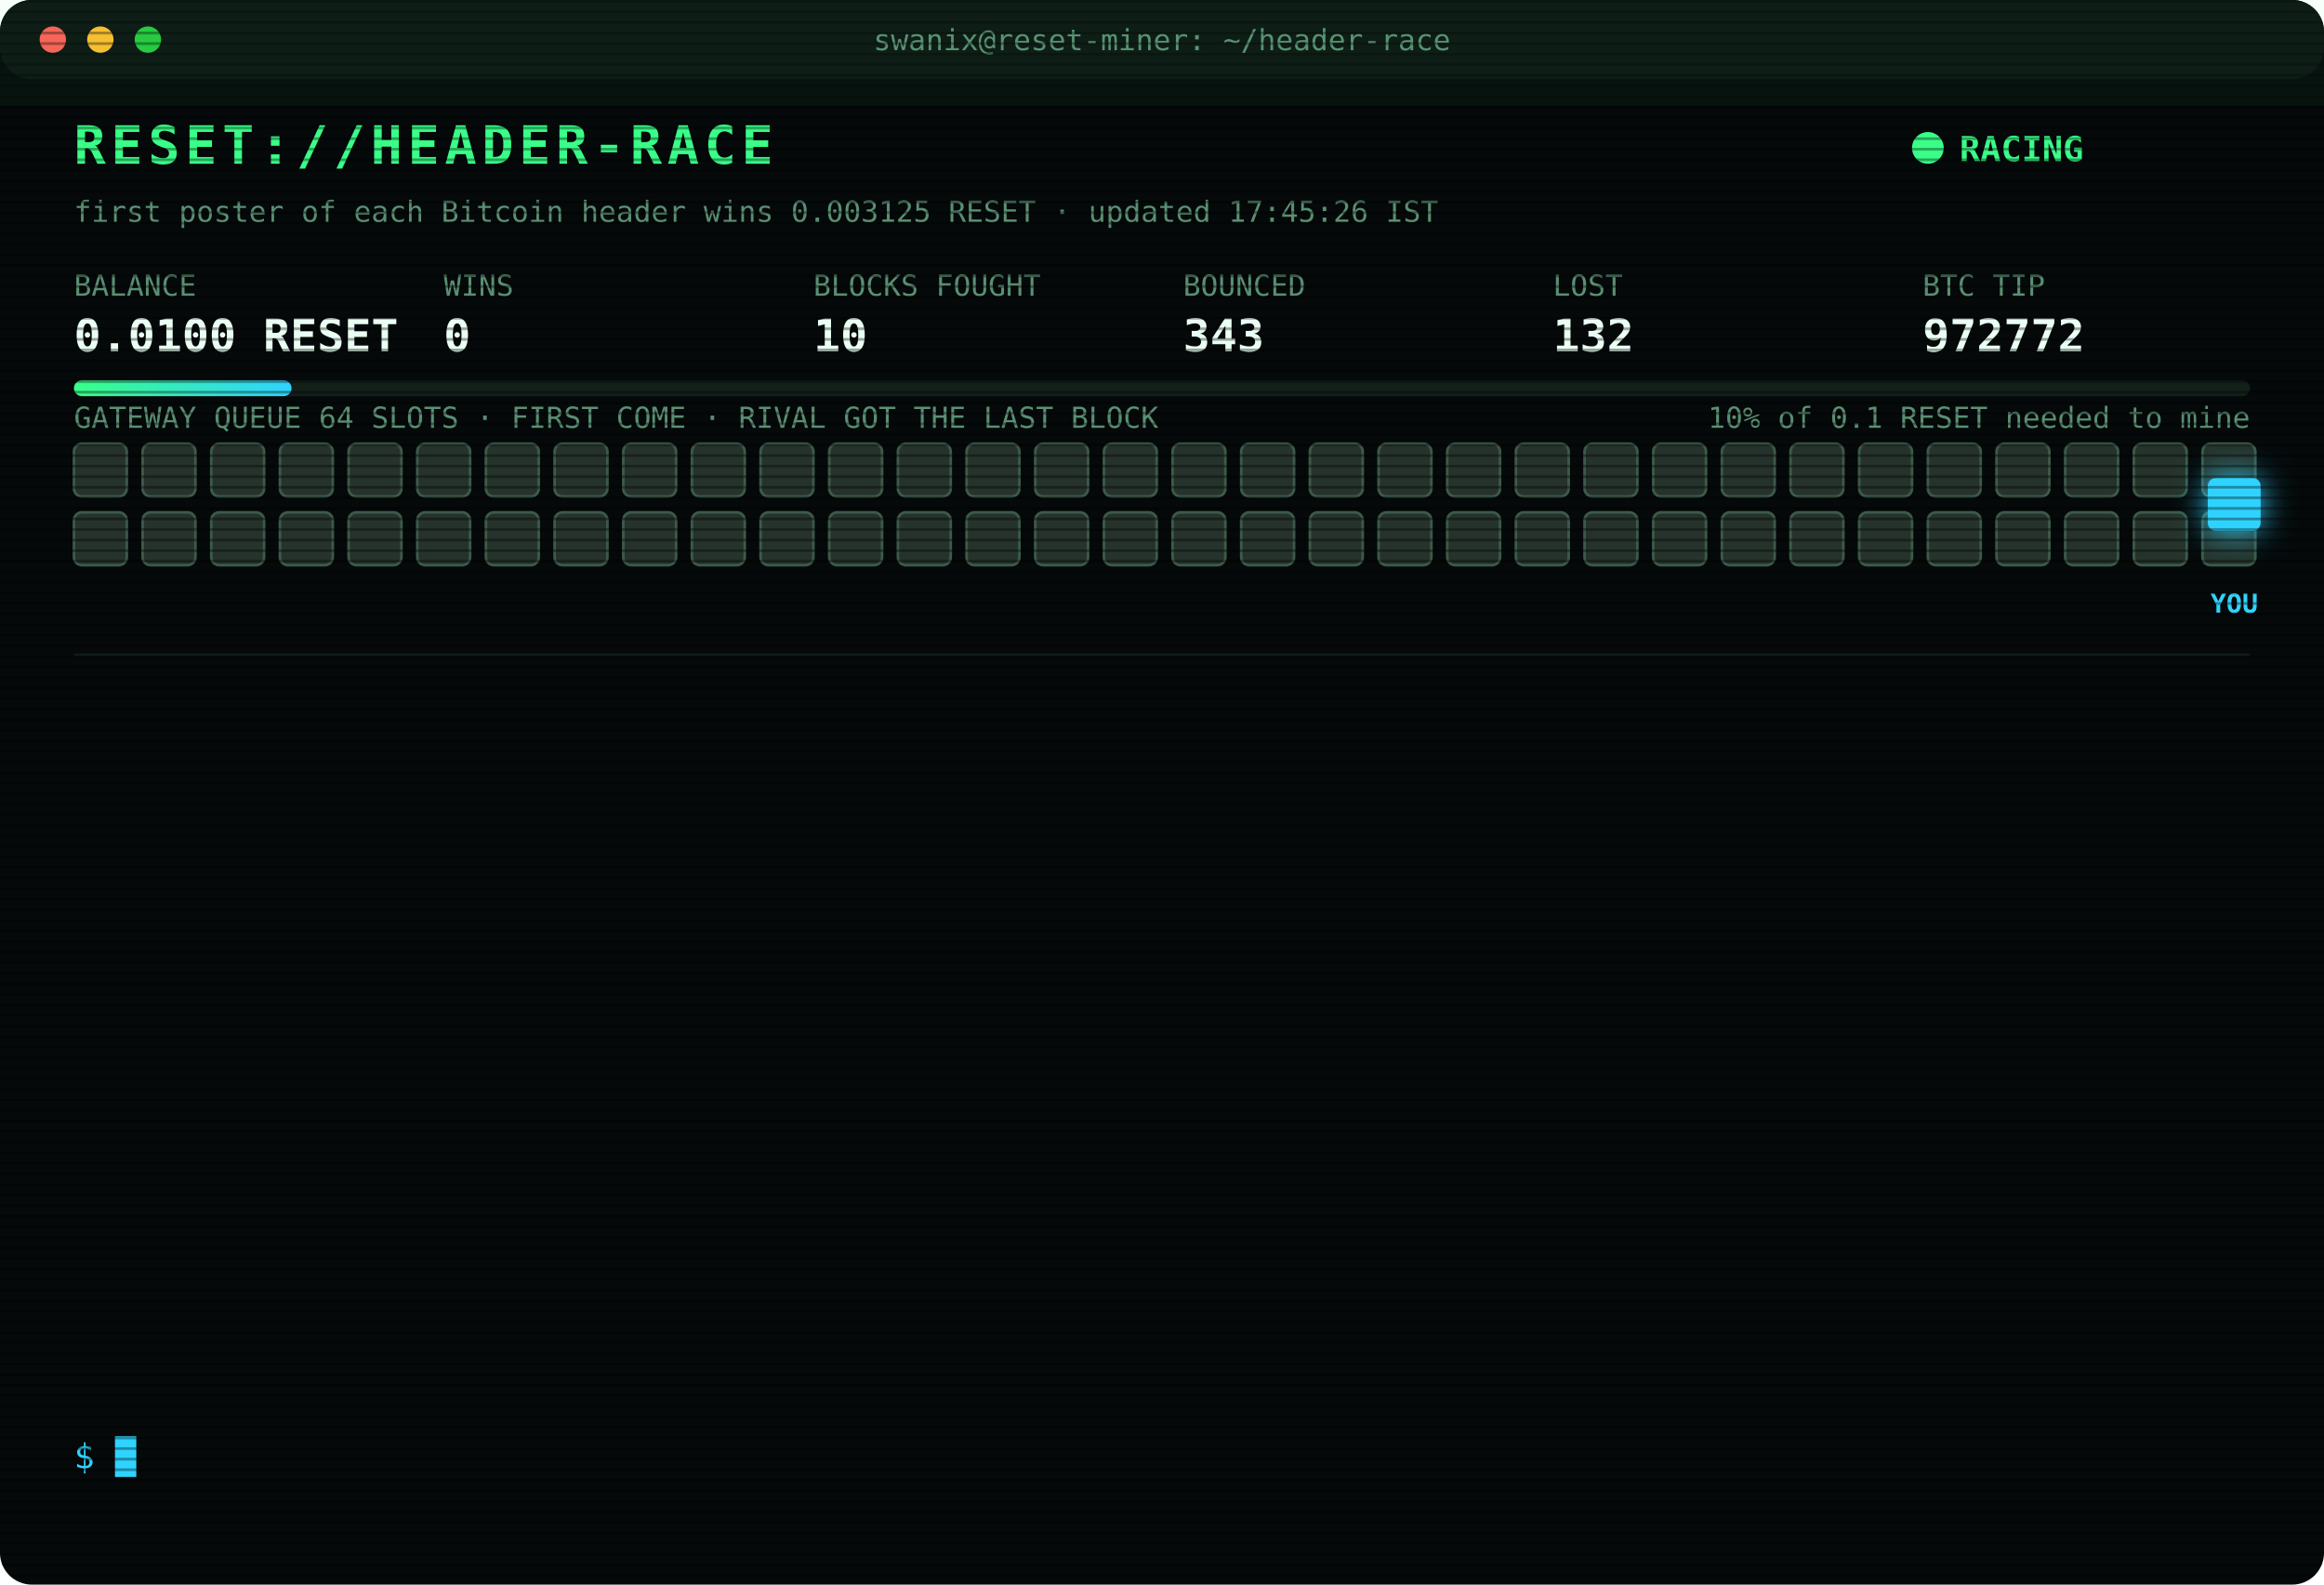
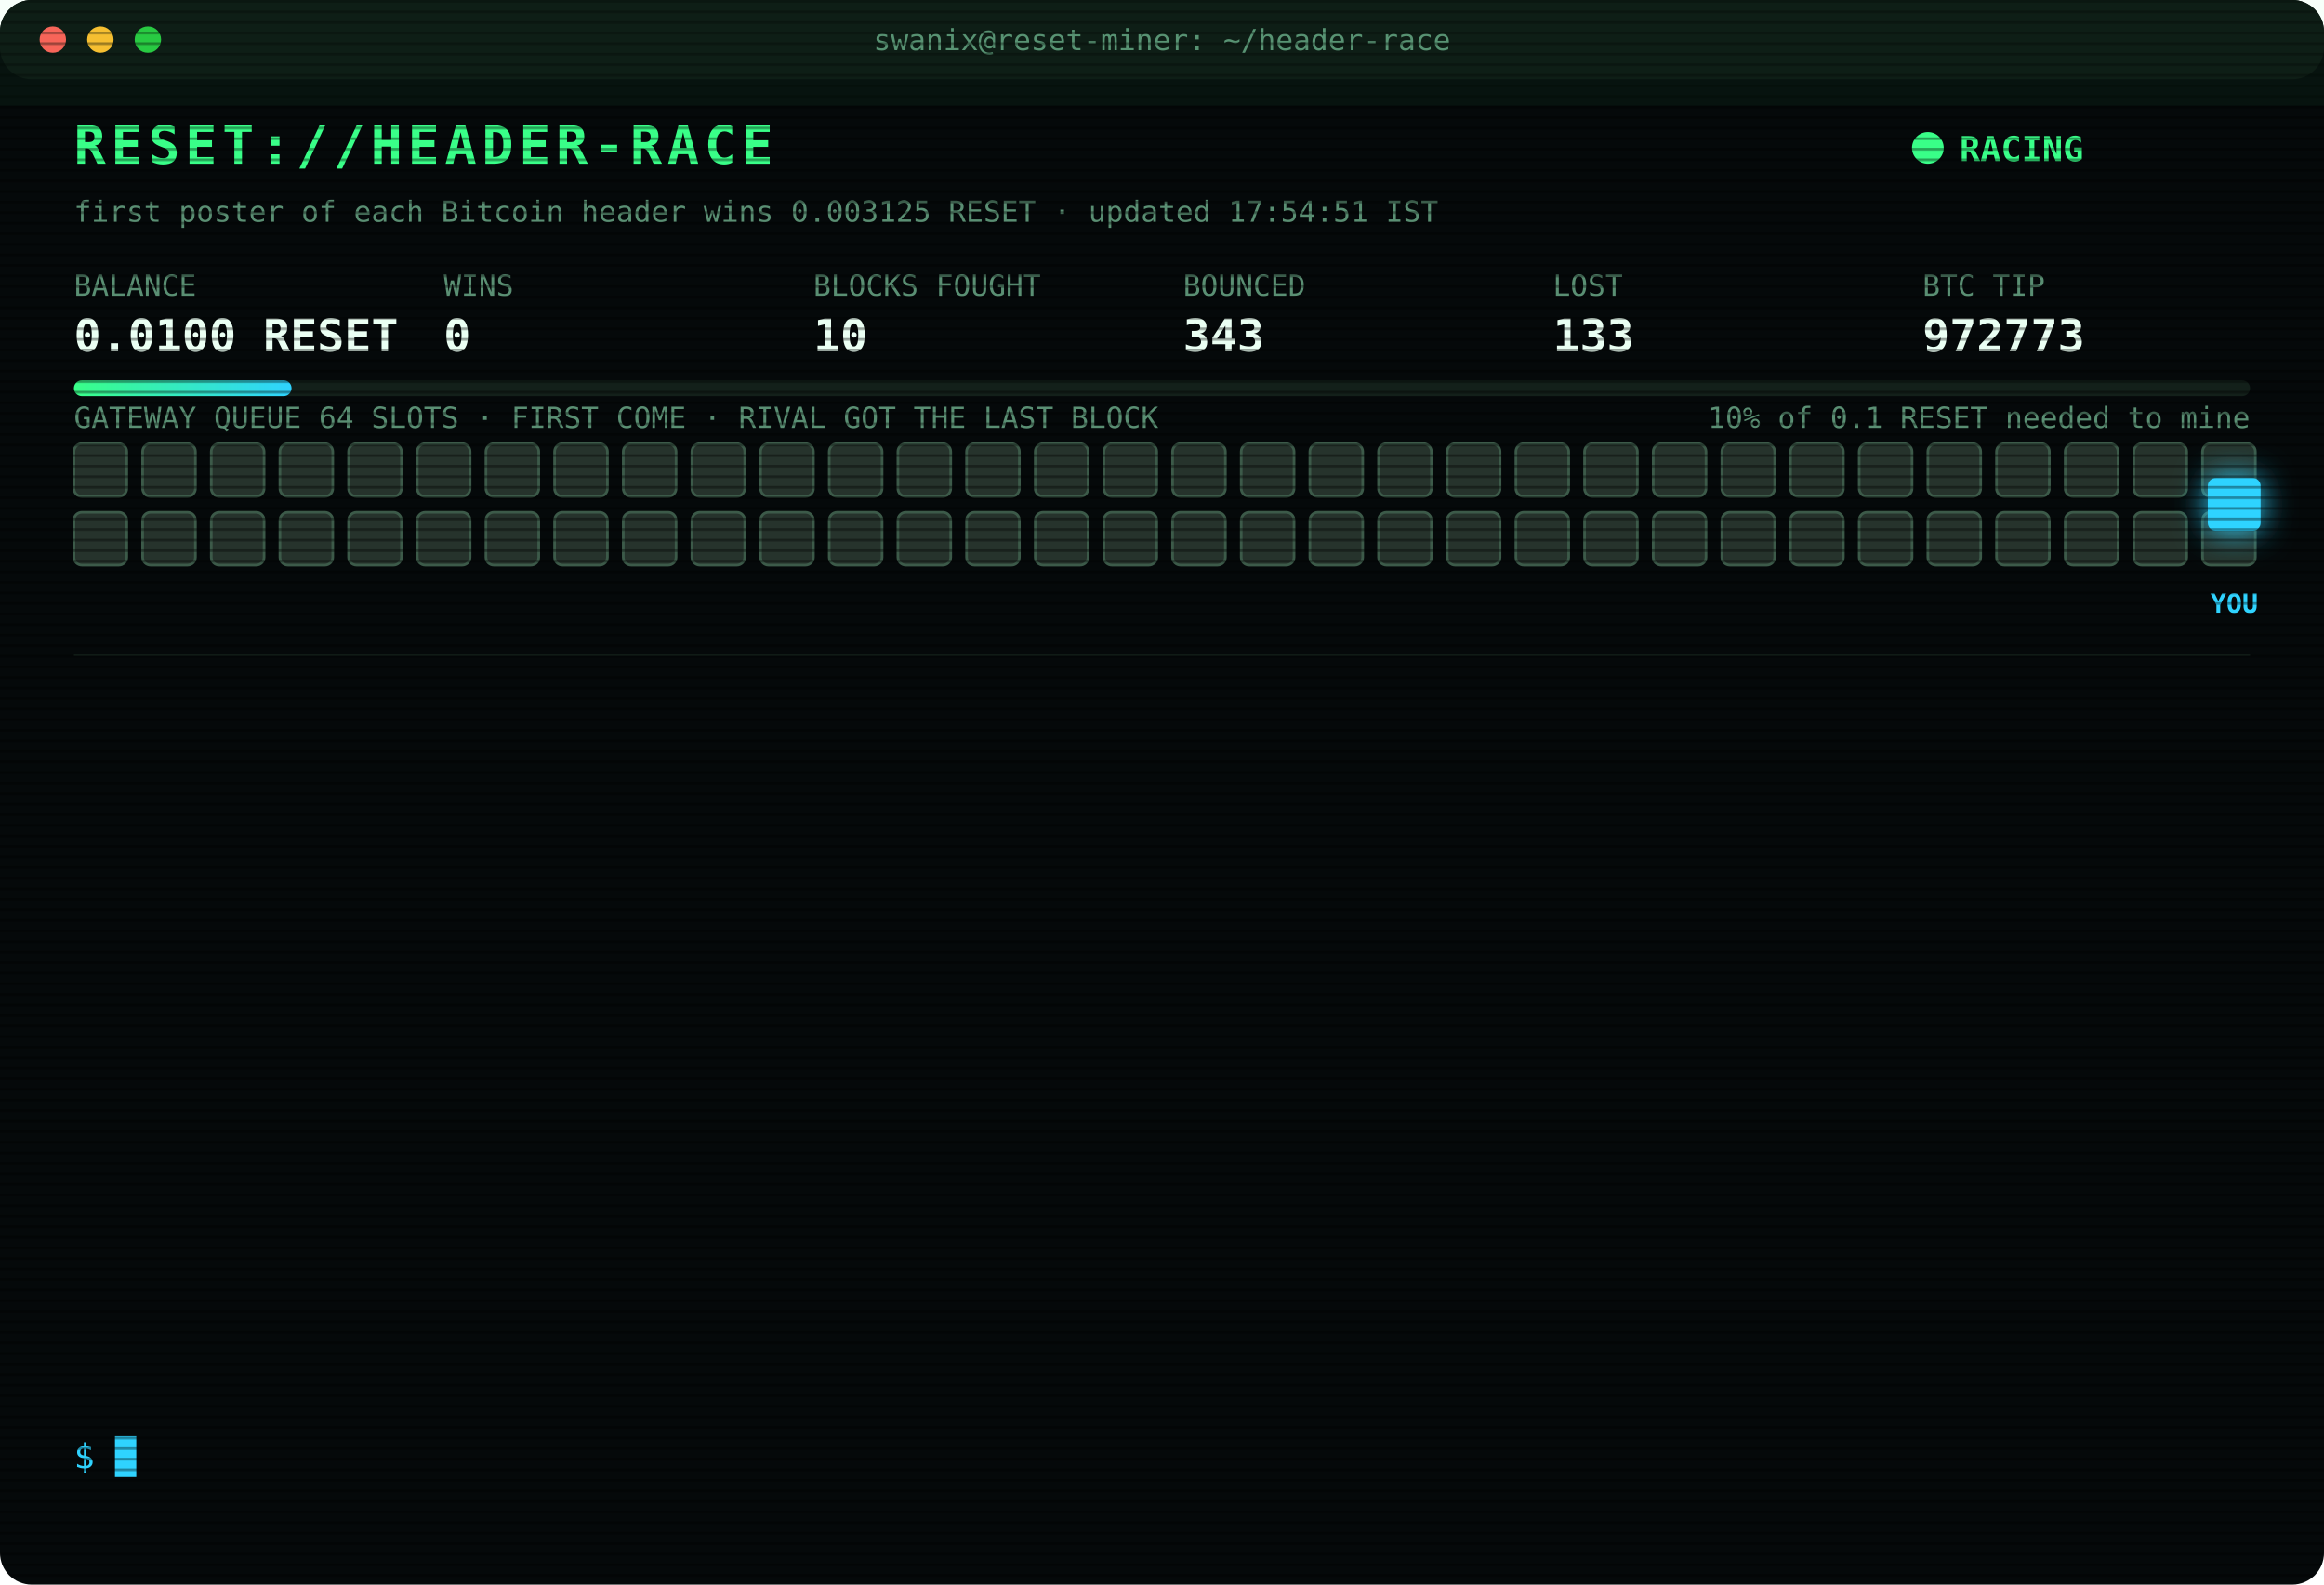
<svg xmlns="http://www.w3.org/2000/svg" width="880" height="600" viewBox="0 0 880 600" font-family="ui-monospace,SFMono-Regular,Menlo,Consolas,monospace">
  <style>
text{font-size:13px;fill:#7CFFB2}
.title{font-size:20px;font-weight:700;fill:#39FF88;letter-spacing:2px;animation:glitch 3s infinite steps(1)}
.sub{fill:#2fd3ff}.k{fill:#5a8f73;font-size:11px}.v{font-size:17px;font-weight:700;fill:#eafff3}
.ts{fill:#3f6b56}.boot{fill:#2fd3ff}.dim{fill:#5a8f73}.bad{fill:#ff4d6d}.warn{fill:#ffd23f}.mag{fill:#ff5cf0}.win{fill:#39FF88;font-weight:700}
.tag{font-size:10px;fill:#2fd3ff;font-weight:700}
.rival{fill:#26332c;stroke:#3c5a49;animation:jam 1.2s infinite alternate}
.idle{fill:#141c18;stroke:#22302a;animation:breathe 4s infinite}
.me{fill:#2fd3ff;filter:drop-shadow(0 0 6px #2fd3ff)}
.hover{animation:nudge 1.1s infinite ease-in-out}.bounce{animation:kick 1.4s infinite}
.ln{opacity:0;animation:in .4s forwards}
.cur{animation:blink 1s infinite steps(1)}
.scan{animation:scan 6s infinite linear}
.led{animation:blink 1.4s infinite}
@keyframes in{from{opacity:0;transform:translateX(-6px)}to{opacity:1;transform:none}}
@keyframes blink{50%{opacity:0}}
@keyframes jam{to{fill:#33463b}}
@keyframes breathe{50%{opacity:.4}}
@keyframes nudge{50%{transform:translateX(-10px)}}
@keyframes kick{0%,100%{transform:none}30%{transform:translateX(-14px)}55%{transform:translateX(10px) translateY(-6px)}}
@keyframes glitch{0%,92%{transform:none}93%{transform:translateX(2px);fill:#ff4d6d}95%{transform:translateX(-2px);fill:#2fd3ff}97%{transform:none}}
@keyframes scan{from{transform:translateY(-40px)}to{transform:translateY(600px)}}
</style>
  <defs>
    <pattern id="sl" width="4" height="4" patternUnits="userSpaceOnUse">
      <rect width="4" height="1" fill="#000" opacity=".35" />
    </pattern>
    <linearGradient id="bar">
      <stop offset="0" stop-color="#39FF88" />
      <stop offset="1" stop-color="#2fd3ff" />
    </linearGradient>
  </defs>
  <rect width="880" height="600" rx="12" fill="#05090a" />
  <rect width="880" height="30" rx="12" fill="#0d1512" />
  <circle cx="20" cy="15" r="5" fill="#ff5f57" />
  <circle cx="38" cy="15" r="5" fill="#febc2e" />
  <circle cx="56" cy="15" r="5" fill="#28c840" />
  <text x="440" y="19" text-anchor="middle" class="k">swanix@reset-miner: ~/header-race</text>
  <text x="28" y="62" class="title">RESET://HEADER-RACE</text>
  <circle class="led" cx="730" cy="56" r="6" fill="#39FF88" />
  <text x="742" y="61" class="win">RACING</text>
-   <text x="28" y="84" class="k">first poster of each Bitcoin header wins 0.003125 RESET · updated 17:45:26 IST</text>
+   <text x="28" y="84" class="k">first poster of each Bitcoin header wins 0.003125 RESET · updated 17:54:51 IST</text>
  <text x="28" y="112" class="k">BALANCE</text>
  <text x="28" y="133" class="v">0.0100 RESET</text>
  <text x="168" y="112" class="k">WINS</text>
  <text x="168" y="133" class="v">0</text>
  <text x="308" y="112" class="k">BLOCKS FOUGHT</text>
  <text x="308" y="133" class="v">10</text>
  <text x="448" y="112" class="k">BOUNCED</text>
  <text x="448" y="133" class="v">343</text>
  <text x="588" y="112" class="k">LOST</text>
-   <text x="588" y="133" class="v">132</text>
+   <text x="588" y="133" class="v">133</text>
  <text x="728" y="112" class="k">BTC TIP</text>
-   <text x="728" y="133" class="v">972772</text>
+   <text x="728" y="133" class="v">972773</text>
  <rect x="28" y="144" width="824" height="6" rx="3" fill="#13201a" />
  <rect x="28" y="144" width="82.4" height="6" rx="3" fill="url(#bar)" />
  <text x="852" y="162" text-anchor="end" class="k">10% of 0.1 RESET needed to mine</text>
  <text x="28" y="162" class="k">GATEWAY QUEUE 64 SLOTS · FIRST COME · RIVAL GOT THE LAST BLOCK</text>
  <rect class="rival" x="28" y="168" width="20" height="20" rx="3" style="animation-delay:0.00s" />
  <rect class="rival" x="54" y="168" width="20" height="20" rx="3" style="animation-delay:0.05s" />
  <rect class="rival" x="80" y="168" width="20" height="20" rx="3" style="animation-delay:0.10s" />
  <rect class="rival" x="106" y="168" width="20" height="20" rx="3" style="animation-delay:0.15s" />
  <rect class="rival" x="132" y="168" width="20" height="20" rx="3" style="animation-delay:0.20s" />
  <rect class="rival" x="158" y="168" width="20" height="20" rx="3" style="animation-delay:0.25s" />
  <rect class="rival" x="184" y="168" width="20" height="20" rx="3" style="animation-delay:0.30s" />
  <rect class="rival" x="210" y="168" width="20" height="20" rx="3" style="animation-delay:0.35s" />
  <rect class="rival" x="236" y="168" width="20" height="20" rx="3" style="animation-delay:0.40s" />
  <rect class="rival" x="262" y="168" width="20" height="20" rx="3" style="animation-delay:0.45s" />
  <rect class="rival" x="288" y="168" width="20" height="20" rx="3" style="animation-delay:0.50s" />
  <rect class="rival" x="314" y="168" width="20" height="20" rx="3" style="animation-delay:0.55s" />
  <rect class="rival" x="340" y="168" width="20" height="20" rx="3" style="animation-delay:0.60s" />
  <rect class="rival" x="366" y="168" width="20" height="20" rx="3" style="animation-delay:0.65s" />
  <rect class="rival" x="392" y="168" width="20" height="20" rx="3" style="animation-delay:0.70s" />
  <rect class="rival" x="418" y="168" width="20" height="20" rx="3" style="animation-delay:0.75s" />
  <rect class="rival" x="444" y="168" width="20" height="20" rx="3" style="animation-delay:0.80s" />
  <rect class="rival" x="470" y="168" width="20" height="20" rx="3" style="animation-delay:0.85s" />
  <rect class="rival" x="496" y="168" width="20" height="20" rx="3" style="animation-delay:0.90s" />
  <rect class="rival" x="522" y="168" width="20" height="20" rx="3" style="animation-delay:0.95s" />
  <rect class="rival" x="548" y="168" width="20" height="20" rx="3" style="animation-delay:1.00s" />
  <rect class="rival" x="574" y="168" width="20" height="20" rx="3" style="animation-delay:1.05s" />
  <rect class="rival" x="600" y="168" width="20" height="20" rx="3" style="animation-delay:1.10s" />
  <rect class="rival" x="626" y="168" width="20" height="20" rx="3" style="animation-delay:1.15s" />
  <rect class="rival" x="652" y="168" width="20" height="20" rx="3" style="animation-delay:1.20s" />
  <rect class="rival" x="678" y="168" width="20" height="20" rx="3" style="animation-delay:1.25s" />
  <rect class="rival" x="704" y="168" width="20" height="20" rx="3" style="animation-delay:1.30s" />
  <rect class="rival" x="730" y="168" width="20" height="20" rx="3" style="animation-delay:1.35s" />
  <rect class="rival" x="756" y="168" width="20" height="20" rx="3" style="animation-delay:1.40s" />
  <rect class="rival" x="782" y="168" width="20" height="20" rx="3" style="animation-delay:1.45s" />
  <rect class="rival" x="808" y="168" width="20" height="20" rx="3" style="animation-delay:1.50s" />
  <rect class="rival" x="834" y="168" width="20" height="20" rx="3" style="animation-delay:1.55s" />
  <rect class="rival" x="28" y="194" width="20" height="20" rx="3" style="animation-delay:1.60s" />
  <rect class="rival" x="54" y="194" width="20" height="20" rx="3" style="animation-delay:1.65s" />
  <rect class="rival" x="80" y="194" width="20" height="20" rx="3" style="animation-delay:1.70s" />
  <rect class="rival" x="106" y="194" width="20" height="20" rx="3" style="animation-delay:1.75s" />
  <rect class="rival" x="132" y="194" width="20" height="20" rx="3" style="animation-delay:1.80s" />
  <rect class="rival" x="158" y="194" width="20" height="20" rx="3" style="animation-delay:1.85s" />
  <rect class="rival" x="184" y="194" width="20" height="20" rx="3" style="animation-delay:1.90s" />
  <rect class="rival" x="210" y="194" width="20" height="20" rx="3" style="animation-delay:1.95s" />
  <rect class="rival" x="236" y="194" width="20" height="20" rx="3" style="animation-delay:2.00s" />
  <rect class="rival" x="262" y="194" width="20" height="20" rx="3" style="animation-delay:2.05s" />
  <rect class="rival" x="288" y="194" width="20" height="20" rx="3" style="animation-delay:2.10s" />
  <rect class="rival" x="314" y="194" width="20" height="20" rx="3" style="animation-delay:2.15s" />
  <rect class="rival" x="340" y="194" width="20" height="20" rx="3" style="animation-delay:2.20s" />
  <rect class="rival" x="366" y="194" width="20" height="20" rx="3" style="animation-delay:2.25s" />
  <rect class="rival" x="392" y="194" width="20" height="20" rx="3" style="animation-delay:2.30s" />
  <rect class="rival" x="418" y="194" width="20" height="20" rx="3" style="animation-delay:2.35s" />
  <rect class="rival" x="444" y="194" width="20" height="20" rx="3" style="animation-delay:2.40s" />
  <rect class="rival" x="470" y="194" width="20" height="20" rx="3" style="animation-delay:2.45s" />
  <rect class="rival" x="496" y="194" width="20" height="20" rx="3" style="animation-delay:2.50s" />
  <rect class="rival" x="522" y="194" width="20" height="20" rx="3" style="animation-delay:2.55s" />
  <rect class="rival" x="548" y="194" width="20" height="20" rx="3" style="animation-delay:2.60s" />
  <rect class="rival" x="574" y="194" width="20" height="20" rx="3" style="animation-delay:2.65s" />
  <rect class="rival" x="600" y="194" width="20" height="20" rx="3" style="animation-delay:2.70s" />
  <rect class="rival" x="626" y="194" width="20" height="20" rx="3" style="animation-delay:2.75s" />
  <rect class="rival" x="652" y="194" width="20" height="20" rx="3" style="animation-delay:2.80s" />
  <rect class="rival" x="678" y="194" width="20" height="20" rx="3" style="animation-delay:2.85s" />
  <rect class="rival" x="704" y="194" width="20" height="20" rx="3" style="animation-delay:2.90s" />
  <rect class="rival" x="730" y="194" width="20" height="20" rx="3" style="animation-delay:2.95s" />
  <rect class="rival" x="756" y="194" width="20" height="20" rx="3" style="animation-delay:3.00s" />
  <rect class="rival" x="782" y="194" width="20" height="20" rx="3" style="animation-delay:3.05s" />
  <rect class="rival" x="808" y="194" width="20" height="20" rx="3" style="animation-delay:3.10s" />
  <rect class="rival" x="834" y="194" width="20" height="20" rx="3" style="animation-delay:3.15s" />
  <g class="hover">
    <rect class="me" x="836" y="181" width="20" height="20" rx="3" />
    <text class="tag" x="846" y="232" text-anchor="middle">YOU</text>
  </g>
  <line x1="28" x2="852" y1="248" y2="248" stroke="#13201a" />
  <g class="ln" style="animation-delay:0.40s">
-     <text x="28" y="270" class="ts">16:18:43</text>
-     <text x="104" y="270" class="bad">[LOST] #972760 taken by a rival miner</text>
+     <text x="28" y="270" class="ts">16:26:11</text>
+     <text x="104" y="270" class="bad">[LOST] #972761 taken by a rival miner</text>
  </g>
  <g class="ln" style="animation-delay:0.65s">
-     <text x="28" y="292" class="ts">16:26:11</text>
-     <text x="104" y="292" class="bad">[LOST] #972761 taken by a rival miner</text>
+     <text x="28" y="292" class="ts">16:34:08</text>
+     <text x="104" y="292" class="bad">[LOST] #972762 taken by a rival miner</text>
  </g>
  <g class="ln" style="animation-delay:0.90s">
-     <text x="28" y="314" class="ts">16:34:08</text>
-     <text x="104" y="314" class="bad">[LOST] #972762 taken by a rival miner</text>
+     <text x="28" y="314" class="ts">17:05:07</text>
+     <text x="104" y="314" class="bad">[LOST] #972763 taken by a rival miner</text>
  </g>
  <g class="ln" style="animation-delay:1.15s">
-     <text x="28" y="336" class="ts">17:05:07</text>
-     <text x="104" y="336" class="bad">[LOST] #972763 taken by a rival miner</text>
+     <text x="28" y="336" class="ts">17:06:40</text>
+     <text x="104" y="336" class="bad">[LOST] #972764 taken by a rival miner</text>
  </g>
  <g class="ln" style="animation-delay:1.40s">
-     <text x="28" y="358" class="ts">17:06:40</text>
-     <text x="104" y="358" class="bad">[LOST] #972764 taken by a rival miner</text>
+     <text x="28" y="358" class="ts">17:10:58</text>
+     <text x="104" y="358" class="bad">[LOST] #972765 taken by a rival miner</text>
  </g>
  <g class="ln" style="animation-delay:1.65s">
-     <text x="28" y="380" class="ts">17:10:58</text>
-     <text x="104" y="380" class="bad">[LOST] #972765 taken by a rival miner</text>
+     <text x="28" y="380" class="ts">17:13:11</text>
+     <text x="104" y="380" class="bad">[LOST] #972766 taken by a rival miner</text>
  </g>
  <g class="ln" style="animation-delay:1.90s">
-     <text x="28" y="402" class="ts">17:13:11</text>
-     <text x="104" y="402" class="bad">[LOST] #972766 taken by a rival miner</text>
+     <text x="28" y="402" class="ts">17:17:19</text>
+     <text x="104" y="402" class="bad">[LOST] #972767 taken by a rival miner</text>
  </g>
  <g class="ln" style="animation-delay:2.15s">
-     <text x="28" y="424" class="ts">17:17:19</text>
-     <text x="104" y="424" class="bad">[LOST] #972767 taken by a rival miner</text>
+     <text x="28" y="424" class="ts">17:22:08</text>
+     <text x="104" y="424" class="bad">[LOST] #972768 taken by a rival miner</text>
  </g>
  <g class="ln" style="animation-delay:2.40s">
-     <text x="28" y="446" class="ts">17:22:08</text>
-     <text x="104" y="446" class="bad">[LOST] #972768 taken by a rival miner</text>
+     <text x="28" y="446" class="ts">17:24:57</text>
+     <text x="104" y="446" class="bad">[LOST] #972769 taken by a rival miner</text>
  </g>
  <g class="ln" style="animation-delay:2.65s">
-     <text x="28" y="468" class="ts">17:24:57</text>
-     <text x="104" y="468" class="bad">[LOST] #972769 taken by a rival miner</text>
+     <text x="28" y="468" class="ts">17:25:23</text>
+     <text x="104" y="468" class="bad">[LOST] #972770 taken by a rival miner</text>
  </g>
  <g class="ln" style="animation-delay:2.90s">
-     <text x="28" y="490" class="ts">17:25:23</text>
-     <text x="104" y="490" class="bad">[LOST] #972770 taken by a rival miner</text>
+     <text x="28" y="490" class="ts">17:27:38</text>
+     <text x="104" y="490" class="bad">[LOST] #972771 taken by a rival miner</text>
  </g>
  <g class="ln" style="animation-delay:3.15s">
-     <text x="28" y="512" class="ts">17:27:38</text>
-     <text x="104" y="512" class="bad">[LOST] #972771 taken by a rival miner</text>
+     <text x="28" y="512" class="ts">17:31:35</text>
+     <text x="104" y="512" class="bad">[LOST] #972772 taken by a rival miner</text>
  </g>
  <g class="ln" style="animation-delay:3.40s">
-     <text x="28" y="534" class="ts">17:31:35</text>
-     <text x="104" y="534" class="bad">[LOST] #972772 taken by a rival miner</text>
+     <text x="28" y="534" class="ts">17:54:51</text>
+     <text x="104" y="534" class="bad">[LOST] #972773 taken by a rival miner</text>
  </g>
  <text x="28" y="556" class="sub">$ <tspan class="cur">█</tspan>
  </text>
  <rect width="880" height="600" rx="12" fill="url(#sl)" pointer-events="none" />
  <rect class="scan" width="880" height="40" fill="#39FF88" opacity=".04" />
</svg>
